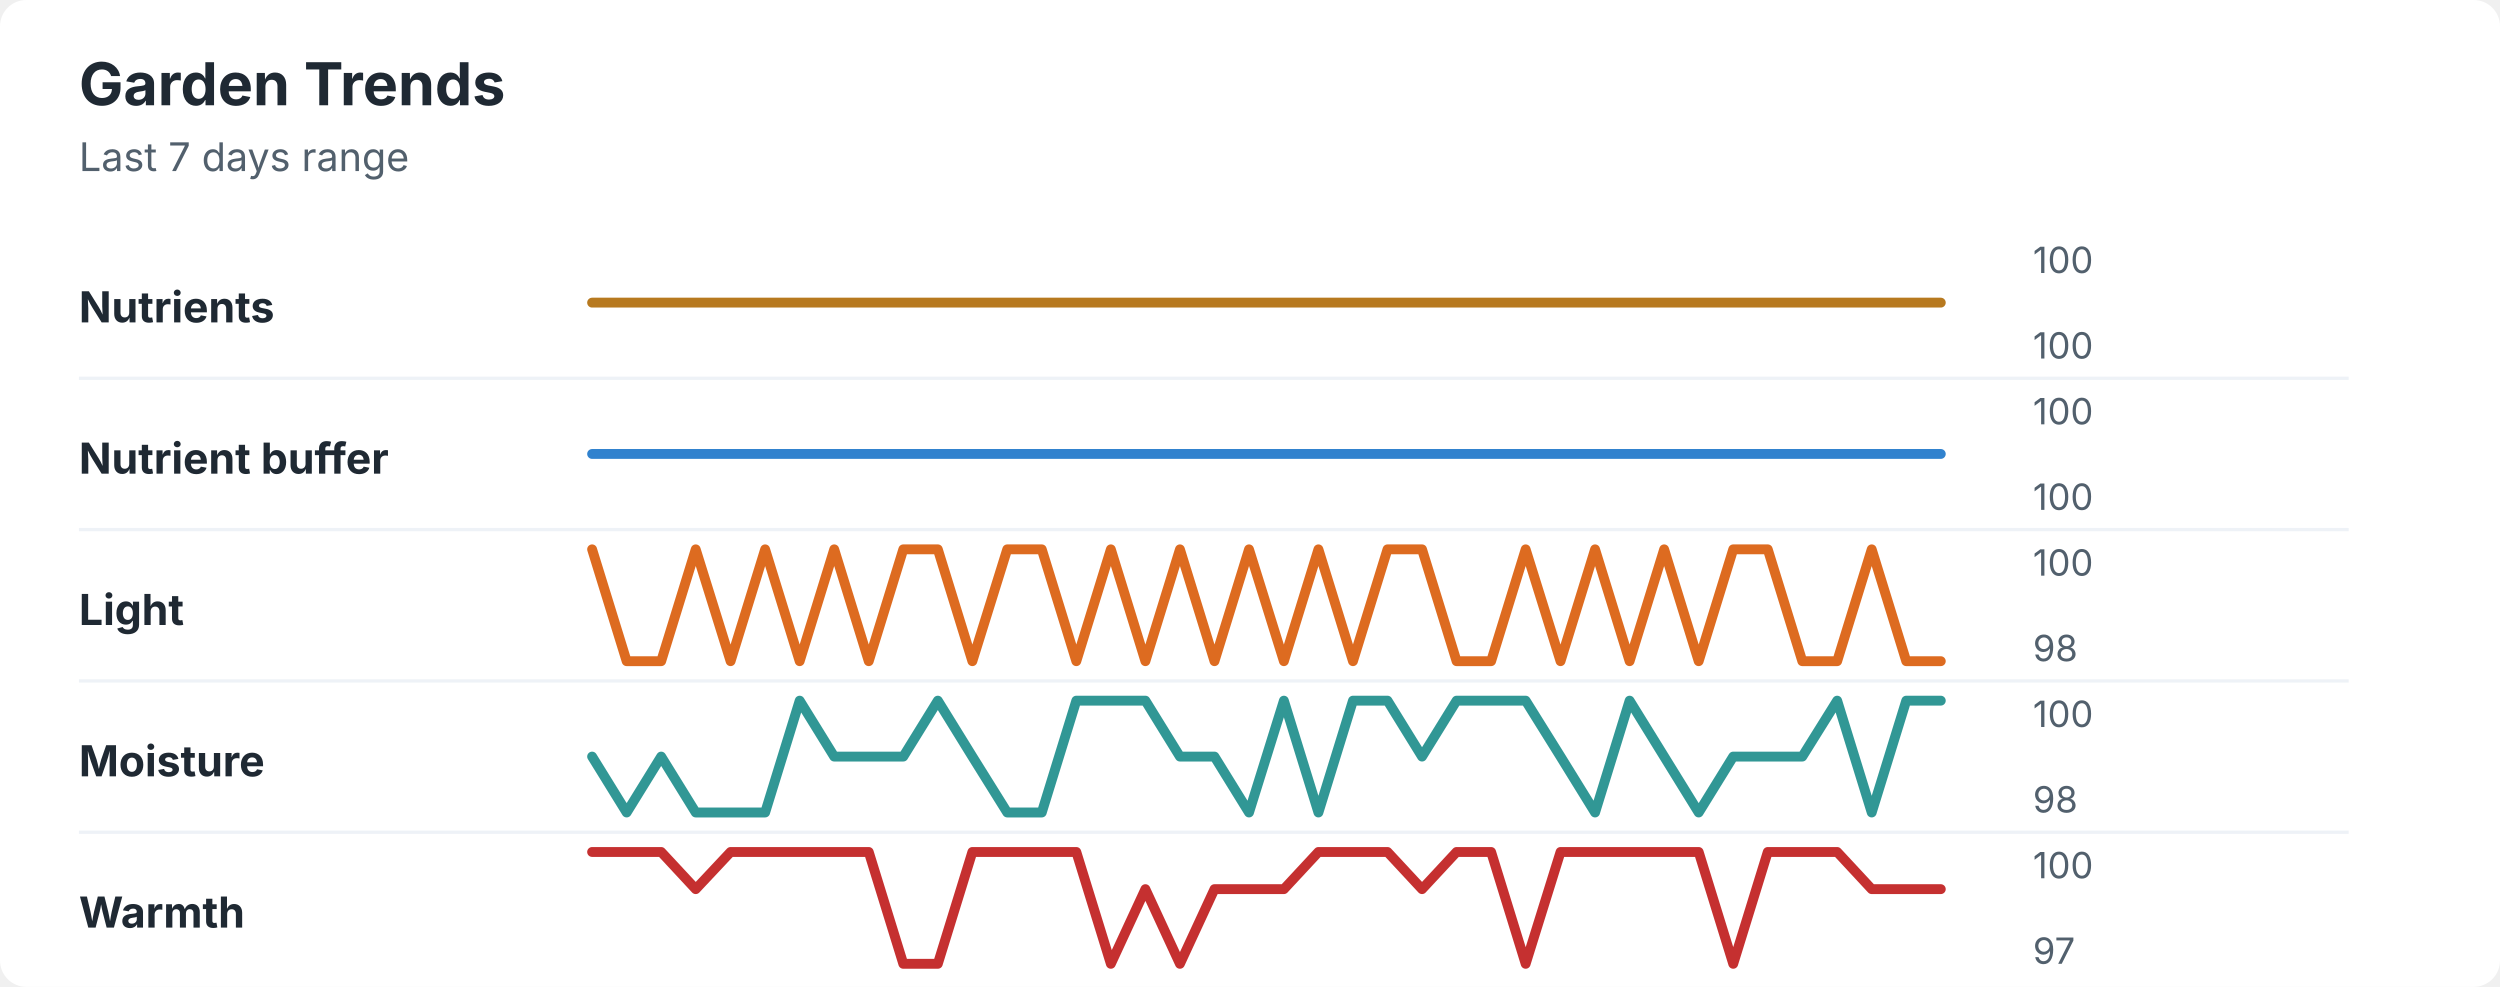
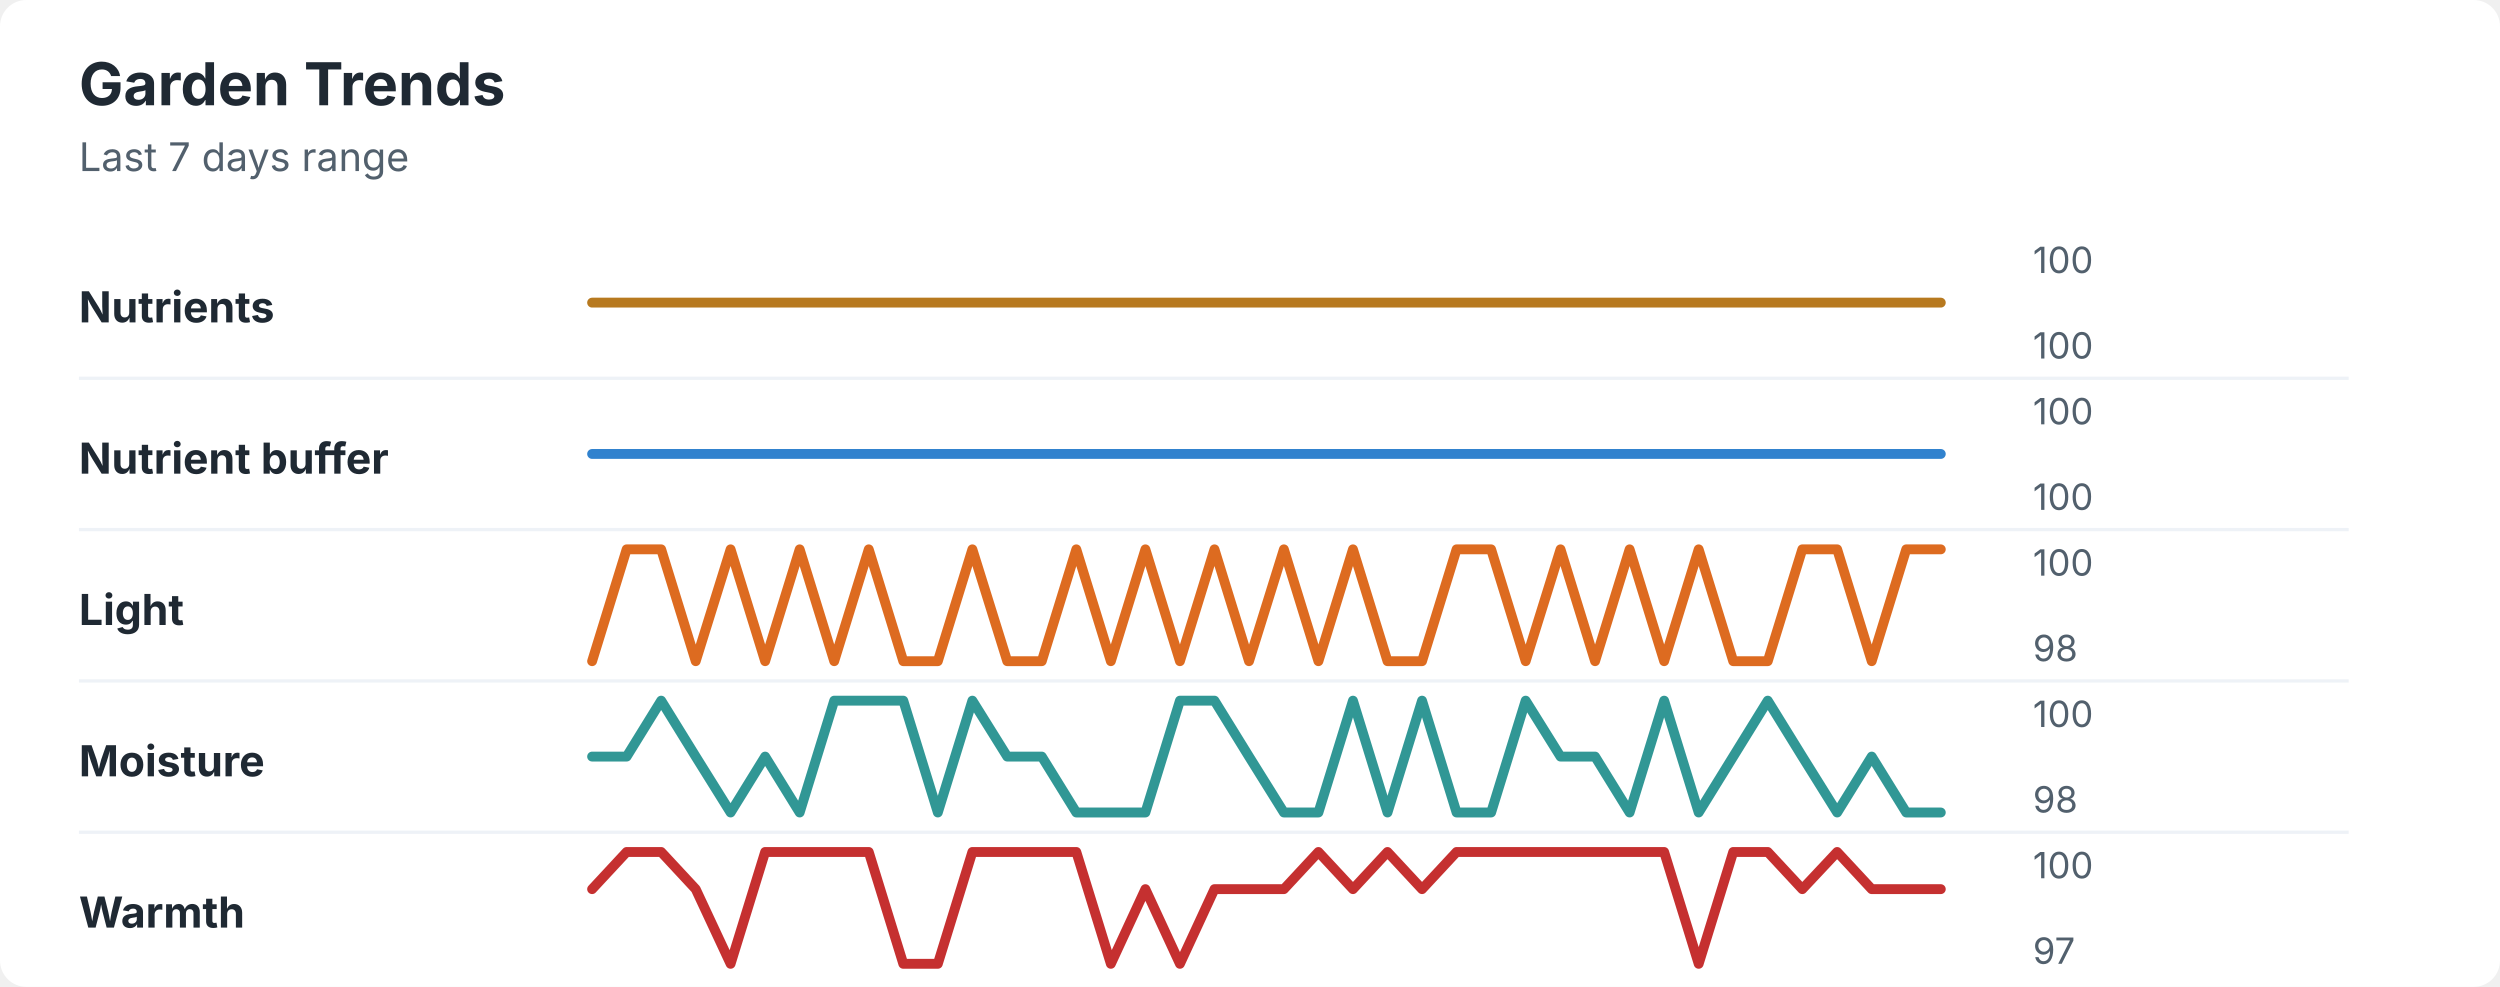
<svg xmlns="http://www.w3.org/2000/svg" width="760" height="300" viewBox="0 0 760 300" role="img" aria-labelledby="title desc">
  <rect width="760" height="300" rx="8" fill="#ffffff" />
  <style>
    text { font-family: -apple-system, BlinkMacSystemFont, "Segoe UI", sans-serif; }
    .title { font-size: 18px; font-weight: 700; fill: #1f2933; }
    .subtitle { font-size: 12px; fill: #52606d; }
    .label { font-size: 13px; font-weight: 650; fill: #1f2933; }
    .axis-value { font-size: 11px; fill: #52606d; }
    .separator { stroke: #eef2f7; stroke-width: 1; }
  </style>
  <text x="24" y="32" class="title">Garden Trends</text>
  <text x="24" y="52" class="subtitle">Last 7 days range</text>
  <text x="24" y="98" class="label">Nutrients</text>
  <polyline points="180.0,92.0 190.5,92.0 201.0,92.0 211.5,92.0 222.1,92.0 232.6,92.0 243.1,92.0 253.6,92.0 264.1,92.0 274.6,92.0 285.1,92.0 295.6,92.0 306.2,92.0 316.7,92.0 327.2,92.0 337.7,92.0 348.2,92.0 358.7,92.0 369.2,92.0 379.7,92.0 390.3,92.0 400.8,92.0 411.3,92.0 421.8,92.0 432.3,92.0 442.8,92.0 453.3,92.0 463.8,92.0 474.4,92.0 484.9,92.0 495.4,92.0 505.9,92.0 516.4,92.0 526.9,92.0 537.4,92.0 547.9,92.0 558.5,92.0 569.0,92.0 579.5,92.0 590.0,92.0 " fill="none" stroke="#b7791f" stroke-width="3" stroke-linecap="round" stroke-linejoin="round" />
  <text x="618" y="83" class="axis-value">100</text>
  <text x="618" y="109" class="axis-value">100</text>
  <line x1="24" y1="115.0" x2="714" y2="115.0" class="separator" />
  <text x="24" y="144" class="label">Nutrient buffer</text>
  <polyline points="180.0,138.0 190.5,138.0 201.0,138.0 211.5,138.0 222.1,138.0 232.6,138.0 243.1,138.0 253.6,138.0 264.1,138.0 274.6,138.0 285.1,138.0 295.6,138.0 306.2,138.0 316.7,138.0 327.2,138.0 337.7,138.0 348.2,138.0 358.7,138.0 369.2,138.0 379.7,138.0 390.3,138.0 400.8,138.0 411.3,138.0 421.8,138.0 432.3,138.0 442.8,138.0 453.3,138.0 463.8,138.0 474.4,138.0 484.9,138.0 495.4,138.0 505.9,138.0 516.4,138.0 526.9,138.0 537.4,138.0 547.9,138.0 558.5,138.0 569.0,138.0 579.5,138.0 590.0,138.0 " fill="none" stroke="#3182ce" stroke-width="3" stroke-linecap="round" stroke-linejoin="round" />
  <text x="618" y="129" class="axis-value">100</text>
  <text x="618" y="155" class="axis-value">100</text>
  <line x1="24" y1="161.0" x2="714" y2="161.0" class="separator" />
  <text x="24" y="190" class="label">Light</text>
-   <polyline points="180.0,167.0 190.5,201.0 201.0,201.0 211.5,167.0 222.1,201.0 232.6,167.0 243.1,201.0 253.6,167.0 264.1,201.0 274.6,167.0 285.1,167.0 295.6,201.0 306.2,167.0 316.7,167.0 327.2,201.0 337.7,167.0 348.2,201.0 358.7,167.0 369.2,201.0 379.7,167.0 390.3,201.0 400.8,167.0 411.3,201.0 421.8,167.0 432.3,167.0 442.8,201.0 453.3,201.0 463.8,167.0 474.4,201.0 484.9,167.0 495.4,201.0 505.9,167.0 516.4,201.0 526.9,167.0 537.4,167.0 547.9,201.0 558.5,201.0 569.0,167.0 579.5,201.0 590.0,201.0 " fill="none" stroke="#dd6b20" stroke-width="3" stroke-linecap="round" stroke-linejoin="round" />
+   <polyline points="180.0,201.0 190.5,167.0 201.0,167.0 211.5,201.0 222.1,167.0 232.6,201.0 243.1,167.0 253.6,201.0 264.1,167.0 274.6,201.0 285.1,201.0 295.6,167.0 306.2,201.0 316.7,201.0 327.2,167.0 337.7,201.0 348.2,167.0 358.7,201.0 369.2,167.0 379.7,201.0 390.3,167.0 400.8,201.0 411.3,167.0 421.8,201.0 432.3,201.0 442.8,167.0 453.3,167.0 463.8,201.0 474.4,167.0 484.9,201.0 495.4,167.0 505.9,201.0 516.4,167.0 526.9,201.0 537.4,201.0 547.9,167.0 558.5,167.0 569.0,201.0 579.5,167.0 590.0,167.0 " fill="none" stroke="#dd6b20" stroke-width="3" stroke-linecap="round" stroke-linejoin="round" />
  <text x="618" y="175" class="axis-value">100</text>
  <text x="618" y="201" class="axis-value">98</text>
  <line x1="24" y1="207.0" x2="714" y2="207.0" class="separator" />
  <text x="24" y="236" class="label">Moisture</text>
-   <polyline points="180.0,230.0 190.5,247.0 201.0,230.0 211.5,247.0 222.1,247.0 232.6,247.0 243.1,213.0 253.6,230.0 264.1,230.0 274.6,230.0 285.1,213.0 295.6,230.0 306.2,247.0 316.7,247.0 327.2,213.0 337.7,213.0 348.2,213.0 358.7,230.0 369.2,230.0 379.7,247.0 390.3,213.0 400.8,247.0 411.3,213.0 421.8,213.0 432.3,230.0 442.8,213.0 453.3,213.0 463.8,213.0 474.4,230.0 484.9,247.0 495.4,213.0 505.9,230.0 516.4,247.0 526.9,230.0 537.4,230.0 547.9,230.0 558.5,213.0 569.0,247.0 579.5,213.0 590.0,213.0 " fill="none" stroke="#319795" stroke-width="3" stroke-linecap="round" stroke-linejoin="round" />
+   <polyline points="180.0,230.0 190.5,230.0 201.0,213.0 211.5,230.0 222.1,247.0 232.6,230.0 243.1,247.0 253.6,213.0 264.1,213.0 274.6,213.0 285.1,247.0 295.6,213.0 306.2,230.0 316.7,230.0 327.2,247.0 337.7,247.0 348.2,247.0 358.7,213.0 369.2,213.0 379.7,230.0 390.3,247.0 400.8,247.0 411.3,213.0 421.8,247.0 432.3,213.0 442.8,247.0 453.3,247.0 463.8,213.0 474.4,230.0 484.9,230.0 495.4,247.0 505.9,213.0 516.4,247.0 526.9,230.0 537.4,213.0 547.9,230.0 558.5,247.0 569.0,230.0 579.5,247.0 590.0,247.0 " fill="none" stroke="#319795" stroke-width="3" stroke-linecap="round" stroke-linejoin="round" />
  <text x="618" y="221" class="axis-value">100</text>
  <text x="618" y="247" class="axis-value">98</text>
  <line x1="24" y1="253.0" x2="714" y2="253.0" class="separator" />
  <text x="24" y="282" class="label">Warmth</text>
-   <polyline points="180.0,259.0 190.5,259.0 201.0,259.0 211.5,270.3 222.1,259.0 232.6,259.0 243.1,259.0 253.6,259.0 264.1,259.0 274.6,293.0 285.1,293.0 295.6,259.0 306.2,259.0 316.7,259.0 327.2,259.0 337.7,293.0 348.2,270.3 358.7,293.0 369.2,270.3 379.7,270.3 390.3,270.3 400.8,259.0 411.3,259.0 421.8,259.0 432.3,270.3 442.8,259.0 453.3,259.0 463.8,293.0 474.4,259.0 484.9,259.0 495.4,259.0 505.9,259.0 516.4,259.0 526.9,293.0 537.4,259.0 547.9,259.0 558.5,259.0 569.0,270.3 579.5,270.3 590.0,270.3 " fill="none" stroke="#c53030" stroke-width="3" stroke-linecap="round" stroke-linejoin="round" />
+   <polyline points="180.0,270.3 190.5,259.0 201.0,259.0 211.5,270.3 222.1,293.0 232.6,259.0 243.1,259.0 253.6,259.0 264.1,259.0 274.6,293.0 285.1,293.0 295.6,259.0 306.2,259.0 316.7,259.0 327.2,259.0 337.7,293.0 348.2,270.3 358.7,293.0 369.2,270.3 379.7,270.3 390.3,270.3 400.8,259.0 411.3,270.3 421.8,259.0 432.3,270.3 442.8,259.0 453.3,259.0 463.8,259.0 474.4,259.0 484.9,259.0 495.4,259.0 505.9,259.0 516.4,293.0 526.9,259.0 537.4,259.0 547.9,270.3 558.5,259.0 569.0,270.3 579.5,270.3 590.0,270.3 " fill="none" stroke="#c53030" stroke-width="3" stroke-linecap="round" stroke-linejoin="round" />
  <text x="618" y="267" class="axis-value">100</text>
  <text x="618" y="293" class="axis-value">97</text>
</svg>
